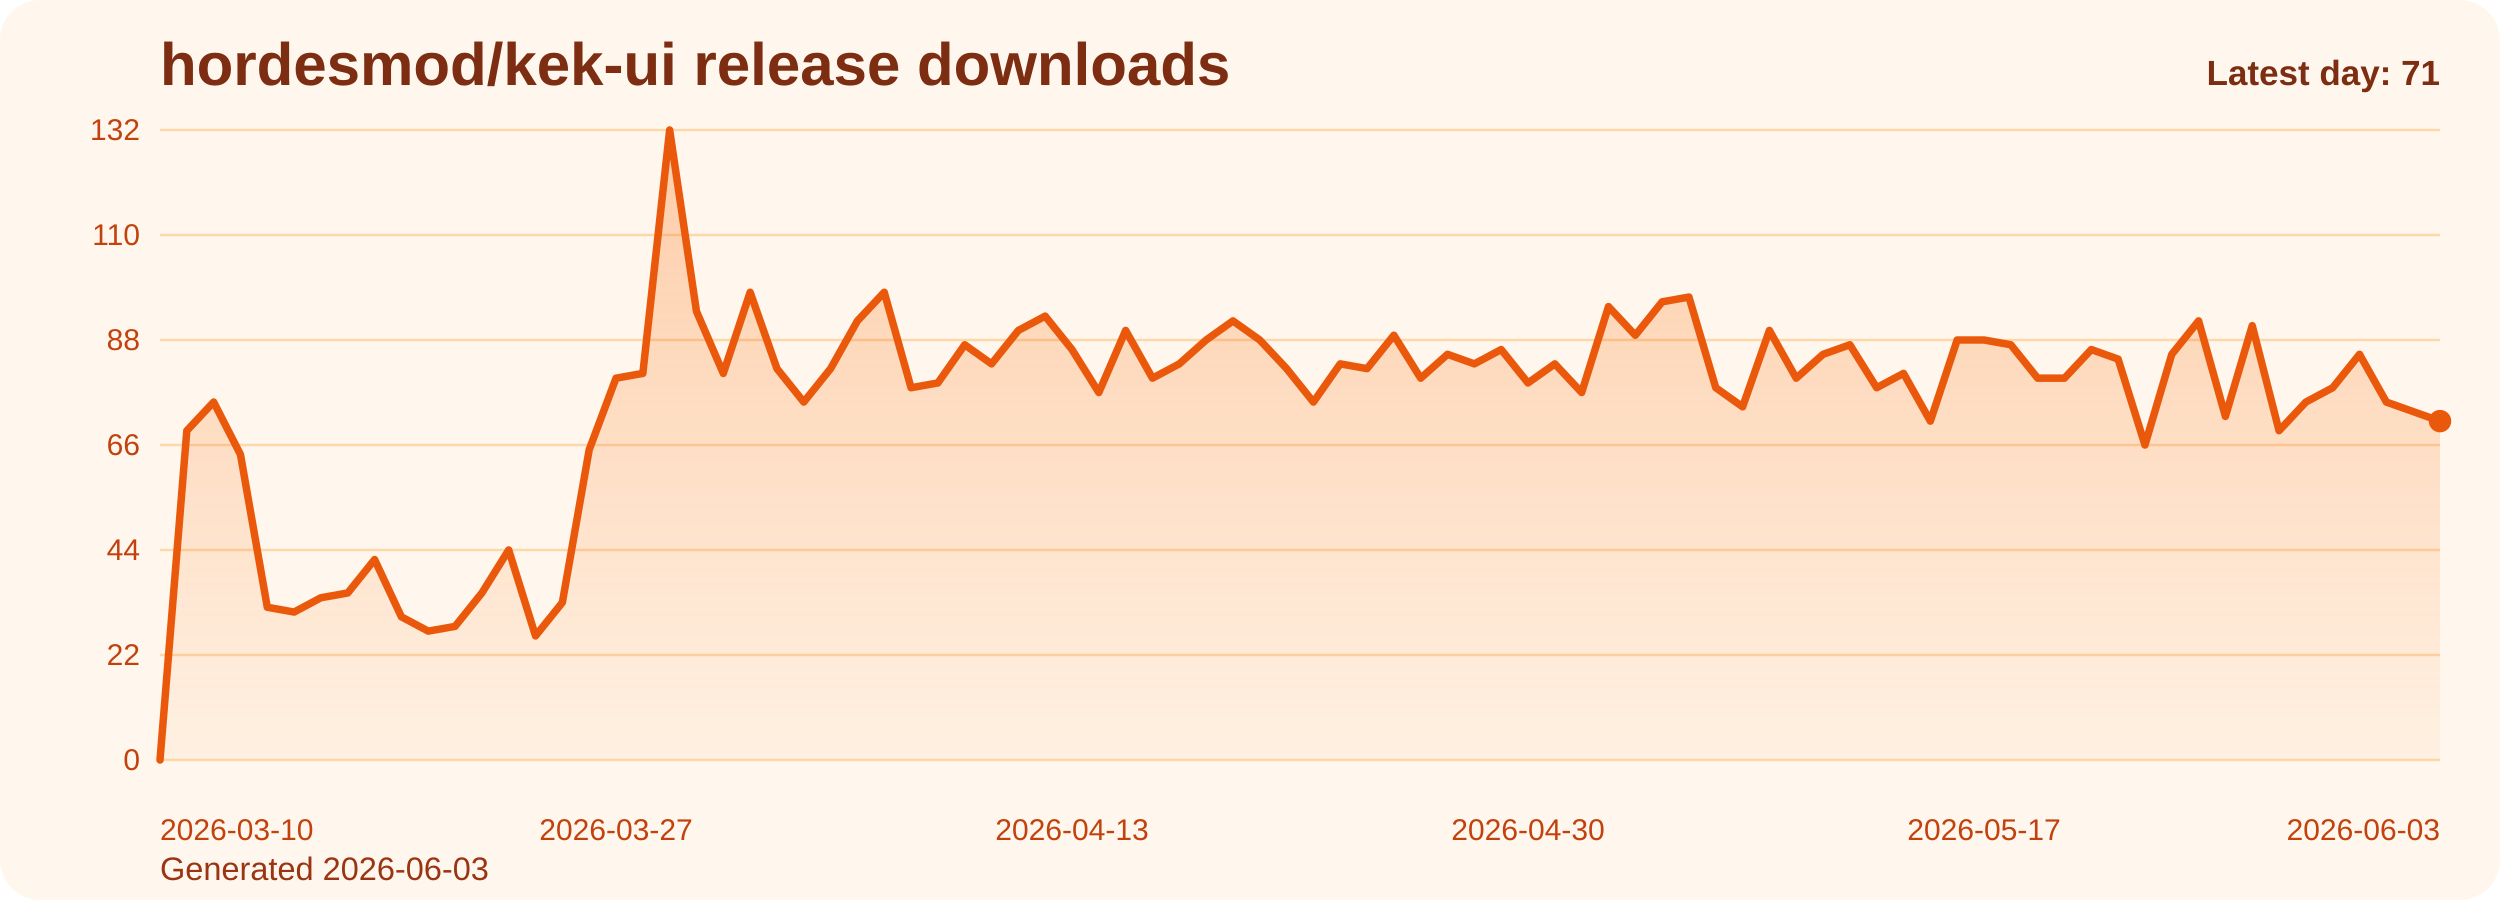
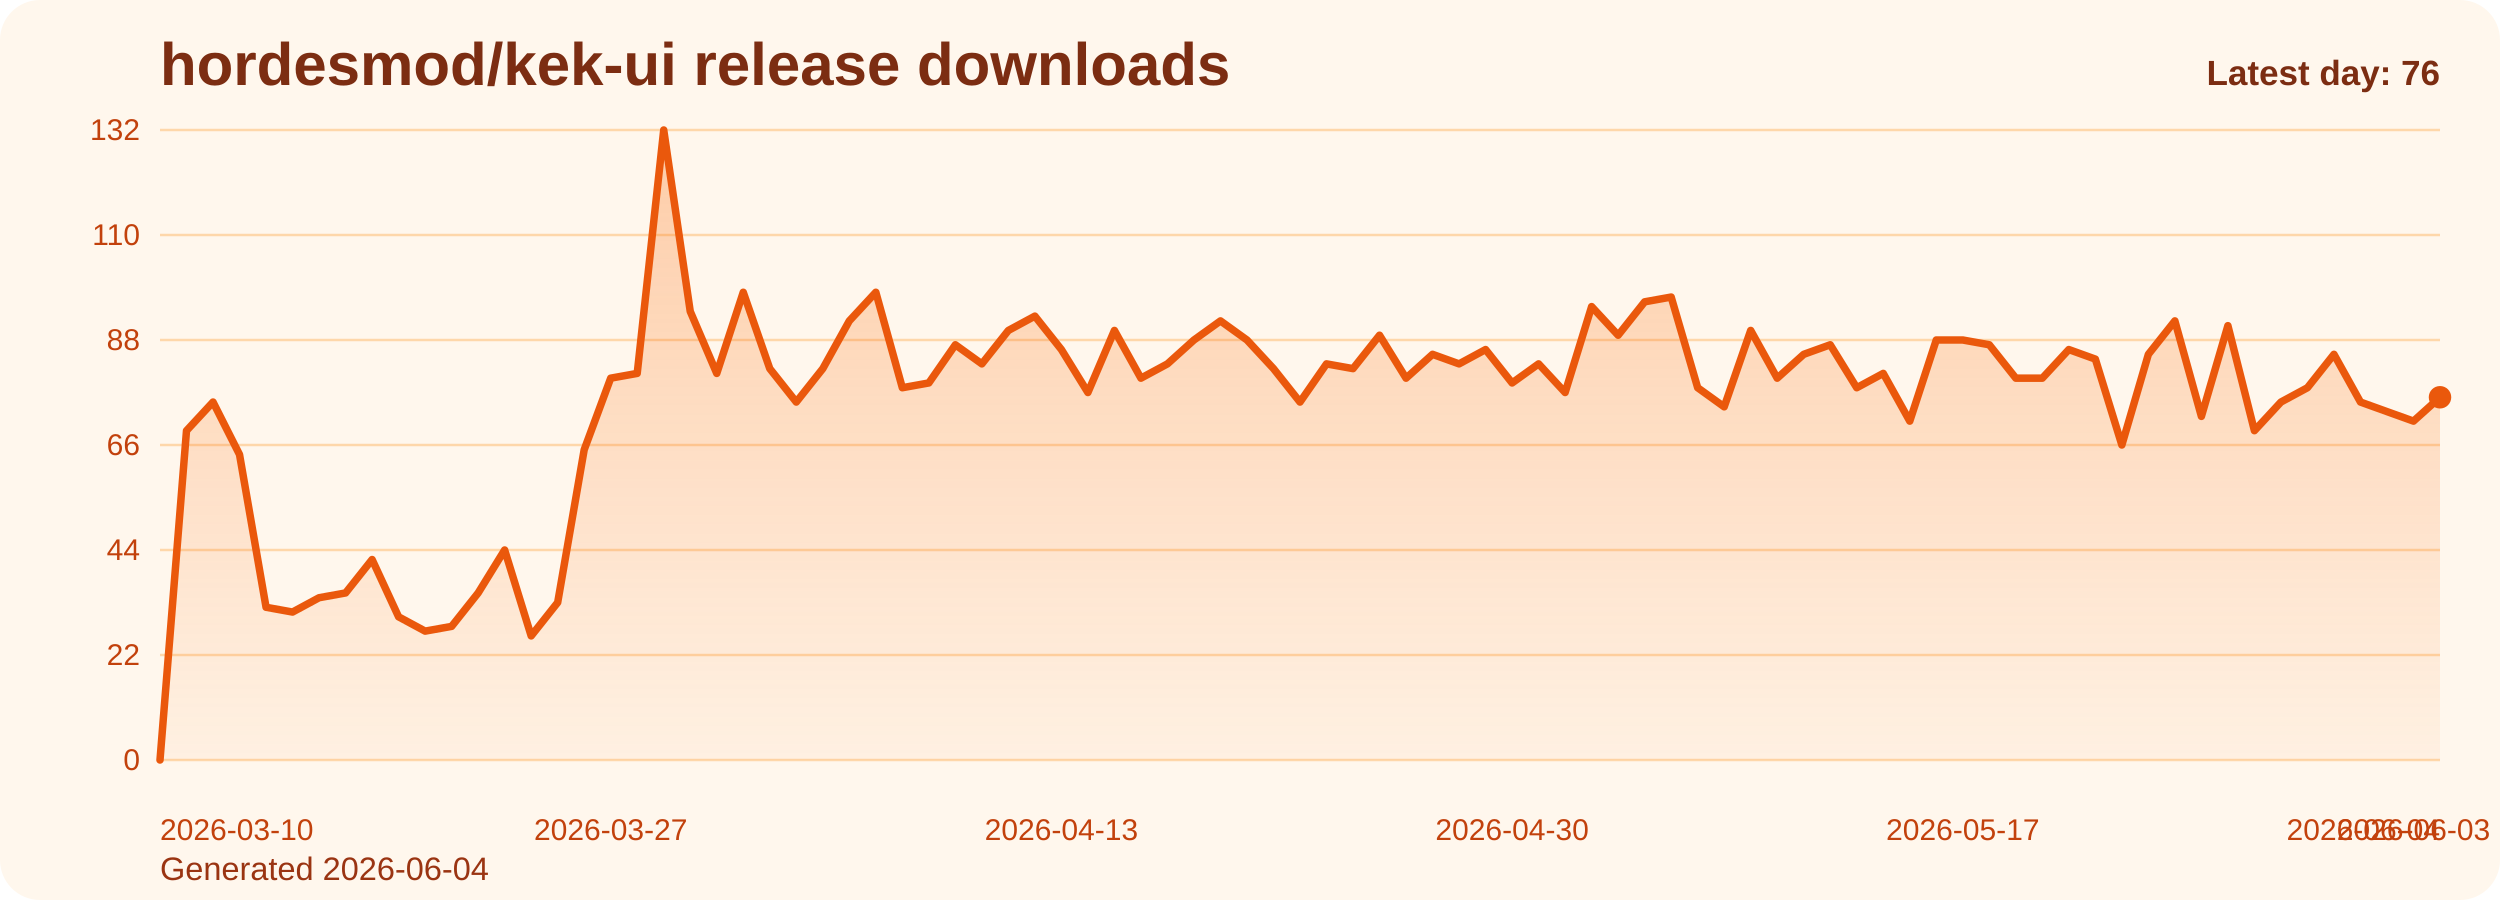
<svg xmlns="http://www.w3.org/2000/svg" viewBox="0 0 1000 360" role="img" aria-label="hordesmod/kek-ui release downloads chart">
  <defs>
    <linearGradient id="fill-daily-orange" x1="0" y1="0" x2="0" y2="1">
      <stop offset="0%" stop-color="#f97316" stop-opacity="0.32" />
      <stop offset="100%" stop-color="#f97316" stop-opacity="0.05" />
    </linearGradient>
    <style>
      .bg { fill: #fff7ed; }
      .title { font: 700 24px Arial, sans-serif; fill: #7c2d12; }
      .sub { font: 400 13px Arial, sans-serif; fill: #9a3412; }
      .grid { stroke: #fed7aa; stroke-width: 1; }
      .axis { font: 400 12px Arial, sans-serif; fill: #c2410c; }
      .line { fill: none; stroke: #ea580c; stroke-width: 3; stroke-linecap: round; stroke-linejoin: round; }
      .dot { fill: #ea580c; }
      .value { font: 600 11px Arial, sans-serif; fill: #9a3412; }
      .latest { font: 700 14px Arial, sans-serif; fill: #7c2d12; }
    </style>
  </defs>
  <rect class="bg" x="0" y="0" width="1000" height="360" rx="16" />
  <text class="title" x="64" y="34">hordesmod/kek-ui release downloads</text>
-   <text class="sub" x="64" y="352">Generated 2026-06-03</text>
+   <text class="sub" x="64" y="352">Generated 2026-06-04</text>
  <line x1="64" y1="52.00" x2="976" y2="52.00" class="grid" />
  <text x="56" y="56.00" text-anchor="end" class="axis">132</text>
  <line x1="64" y1="94.00" x2="976" y2="94.00" class="grid" />
  <text x="56" y="98.00" text-anchor="end" class="axis">110</text>
  <line x1="64" y1="136.00" x2="976" y2="136.00" class="grid" />
  <text x="56" y="140.00" text-anchor="end" class="axis">88</text>
  <line x1="64" y1="178.00" x2="976" y2="178.00" class="grid" />
  <text x="56" y="182.00" text-anchor="end" class="axis">66</text>
  <line x1="64" y1="220.00" x2="976" y2="220.00" class="grid" />
  <text x="56" y="224.00" text-anchor="end" class="axis">44</text>
  <line x1="64" y1="262.00" x2="976" y2="262.00" class="grid" />
  <text x="56" y="266.00" text-anchor="end" class="axis">22</text>
  <line x1="64" y1="304.00" x2="976" y2="304.00" class="grid" />
  <text x="56" y="308.00" text-anchor="end" class="axis">0</text>
-   <path d="M 64.00 304 L 64.00 304.00 L 74.73 172.27 L 85.46 160.82 L 96.19 181.82 L 106.92 242.91 L 117.65 244.82 L 128.38 239.09 L 139.11 237.18 L 149.84 223.82 L 160.56 246.73 L 171.29 252.45 L 182.02 250.55 L 192.75 237.18 L 203.48 220.00 L 214.21 254.36 L 224.94 241.00 L 235.67 179.91 L 246.40 151.27 L 257.13 149.36 L 267.86 52.00 L 278.59 124.55 L 289.32 149.36 L 300.05 116.91 L 310.78 147.45 L 321.51 160.82 L 332.24 147.45 L 342.96 128.36 L 353.69 116.91 L 364.42 155.09 L 375.15 153.18 L 385.88 137.91 L 396.61 145.55 L 407.34 132.18 L 418.07 126.45 L 428.80 139.82 L 439.53 157.00 L 450.26 132.18 L 460.99 151.27 L 471.72 145.55 L 482.45 136.00 L 493.18 128.36 L 503.91 136.00 L 514.64 147.45 L 525.36 160.82 L 536.09 145.55 L 546.82 147.45 L 557.55 134.09 L 568.28 151.27 L 579.01 141.73 L 589.74 145.55 L 600.47 139.82 L 611.20 153.18 L 621.93 145.55 L 632.66 157.00 L 643.39 122.64 L 654.12 134.09 L 664.85 120.73 L 675.58 118.82 L 686.31 155.09 L 697.04 162.73 L 707.76 132.18 L 718.49 151.27 L 729.22 141.73 L 739.95 137.91 L 750.68 155.09 L 761.41 149.36 L 772.14 168.45 L 782.87 136.00 L 793.60 136.00 L 804.33 137.91 L 815.06 151.27 L 825.79 151.27 L 836.52 139.82 L 847.25 143.64 L 857.98 178.00 L 868.71 141.73 L 879.44 128.36 L 890.16 166.55 L 900.89 130.27 L 911.62 172.27 L 922.35 160.82 L 933.08 155.09 L 943.81 141.73 L 954.54 160.82 L 965.27 164.64 L 976.00 168.45 L 976.00 304 Z" fill="url(#fill-daily-orange)" />
-   <polyline class="line" points="64.00,304.00 74.73,172.27 85.46,160.82 96.19,181.82 106.92,242.91 117.65,244.82 128.38,239.09 139.11,237.18 149.84,223.82 160.56,246.73 171.29,252.45 182.02,250.55 192.75,237.18 203.48,220.00 214.21,254.36 224.94,241.00 235.67,179.91 246.40,151.27 257.13,149.36 267.86,52.00 278.59,124.55 289.32,149.36 300.05,116.91 310.78,147.45 321.51,160.82 332.24,147.45 342.96,128.36 353.69,116.91 364.42,155.09 375.15,153.18 385.88,137.91 396.61,145.55 407.34,132.18 418.07,126.45 428.80,139.82 439.53,157.00 450.26,132.18 460.99,151.27 471.72,145.55 482.45,136.00 493.18,128.36 503.91,136.00 514.64,147.45 525.36,160.82 536.09,145.55 546.82,147.45 557.55,134.09 568.28,151.27 579.01,141.73 589.74,145.55 600.47,139.82 611.20,153.18 621.93,145.55 632.66,157.00 643.39,122.64 654.12,134.09 664.85,120.73 675.58,118.82 686.31,155.09 697.04,162.73 707.76,132.18 718.49,151.27 729.22,141.73 739.95,137.91 750.68,155.09 761.41,149.36 772.14,168.45 782.87,136.00 793.60,136.00 804.33,137.91 815.06,151.27 825.79,151.27 836.52,139.82 847.25,143.64 857.98,178.00 868.71,141.73 879.44,128.36 890.16,166.55 900.89,130.27 911.62,172.27 922.35,160.82 933.08,155.09 943.81,141.73 954.54,160.82 965.27,164.64 976.00,168.45" />
-   <circle class="dot" cx="976.00" cy="168.45" r="4.5" />
+   <path d="M 64.00 304 L 64.00 304.00 L 74.60 172.27 L 85.21 160.82 L 95.81 181.82 L 106.42 242.91 L 117.02 244.82 L 127.63 239.09 L 138.23 237.18 L 148.84 223.82 L 159.44 246.73 L 170.05 252.45 L 180.65 250.55 L 191.26 237.18 L 201.86 220.00 L 212.47 254.36 L 223.07 241.00 L 233.67 179.91 L 244.28 151.27 L 254.88 149.36 L 265.49 52.00 L 276.09 124.55 L 286.70 149.36 L 297.30 116.91 L 307.91 147.45 L 318.51 160.82 L 329.12 147.45 L 339.72 128.36 L 350.33 116.91 L 360.93 155.09 L 371.53 153.18 L 382.14 137.91 L 392.74 145.55 L 403.35 132.18 L 413.95 126.45 L 424.56 139.82 L 435.16 157.00 L 445.77 132.18 L 456.37 151.27 L 466.98 145.55 L 477.58 136.00 L 488.19 128.36 L 498.79 136.00 L 509.40 147.45 L 520.00 160.82 L 530.60 145.55 L 541.21 147.45 L 551.81 134.09 L 562.42 151.27 L 573.02 141.73 L 583.63 145.55 L 594.23 139.82 L 604.84 153.18 L 615.44 145.55 L 626.05 157.00 L 636.65 122.64 L 647.26 134.09 L 657.86 120.73 L 668.47 118.82 L 679.07 155.09 L 689.67 162.73 L 700.28 132.18 L 710.88 151.27 L 721.49 141.73 L 732.09 137.91 L 742.70 155.09 L 753.30 149.36 L 763.91 168.45 L 774.51 136.00 L 785.12 136.00 L 795.72 137.91 L 806.33 151.27 L 816.93 151.27 L 827.53 139.82 L 838.14 143.64 L 848.74 178.00 L 859.35 141.73 L 869.95 128.36 L 880.56 166.55 L 891.16 130.27 L 901.77 172.27 L 912.37 160.82 L 922.98 155.09 L 933.58 141.73 L 944.19 160.82 L 954.79 164.64 L 965.40 168.45 L 976.00 158.91 L 976.00 304 Z" fill="url(#fill-daily-orange)" />
+   <polyline class="line" points="64.00,304.00 74.60,172.27 85.21,160.82 95.81,181.82 106.42,242.91 117.02,244.82 127.63,239.09 138.23,237.18 148.84,223.82 159.44,246.73 170.05,252.45 180.65,250.55 191.26,237.18 201.86,220.00 212.47,254.36 223.07,241.00 233.67,179.91 244.28,151.27 254.88,149.36 265.49,52.00 276.09,124.55 286.70,149.36 297.30,116.91 307.91,147.45 318.51,160.82 329.12,147.45 339.72,128.36 350.33,116.91 360.93,155.09 371.53,153.18 382.14,137.91 392.74,145.55 403.35,132.18 413.95,126.45 424.56,139.82 435.16,157.00 445.77,132.18 456.37,151.27 466.98,145.55 477.58,136.00 488.19,128.36 498.79,136.00 509.40,147.45 520.00,160.82 530.60,145.55 541.21,147.45 551.81,134.09 562.42,151.27 573.02,141.73 583.63,145.55 594.23,139.82 604.84,153.18 615.44,145.55 626.05,157.00 636.65,122.64 647.26,134.09 657.86,120.73 668.47,118.82 679.07,155.09 689.67,162.73 700.28,132.18 710.88,151.27 721.49,141.73 732.09,137.91 742.70,155.09 753.30,149.36 763.91,168.45 774.51,136.00 785.12,136.00 795.72,137.91 806.33,151.27 816.93,151.27 827.53,139.82 838.14,143.64 848.74,178.00 859.35,141.73 869.95,128.36 880.56,166.55 891.16,130.27 901.77,172.27 912.37,160.82 922.98,155.09 933.58,141.73 944.19,160.82 954.79,164.64 965.40,168.45 976.00,158.91" />
+   <circle class="dot" cx="976.00" cy="158.91" r="4.5" />
  <text class="axis" x="64.00" y="336" text-anchor="start">2026-03-10</text>
-   <text class="axis" x="246.40" y="336" text-anchor="middle">2026-03-27</text>
-   <text class="axis" x="428.80" y="336" text-anchor="middle">2026-04-13</text>
-   <text class="axis" x="611.20" y="336" text-anchor="middle">2026-04-30</text>
-   <text class="axis" x="793.60" y="336" text-anchor="middle">2026-05-17</text>
-   <text class="axis" x="976.00" y="336" text-anchor="end">2026-06-03</text>
-   <text class="latest" x="976" y="34" text-anchor="end">Latest day: 71</text>
+   <text class="axis" x="244.28" y="336" text-anchor="middle">2026-03-27</text>
+   <text class="axis" x="424.56" y="336" text-anchor="middle">2026-04-13</text>
+   <text class="axis" x="604.84" y="336" text-anchor="middle">2026-04-30</text>
+   <text class="axis" x="785.12" y="336" text-anchor="middle">2026-05-17</text>
+   <text class="axis" x="965.40" y="336" text-anchor="middle">2026-06-03</text>
+   <text class="axis" x="976.00" y="336" text-anchor="end">2026-06-04</text>
+   <text class="latest" x="976" y="34" text-anchor="end">Latest day: 76</text>
</svg>
